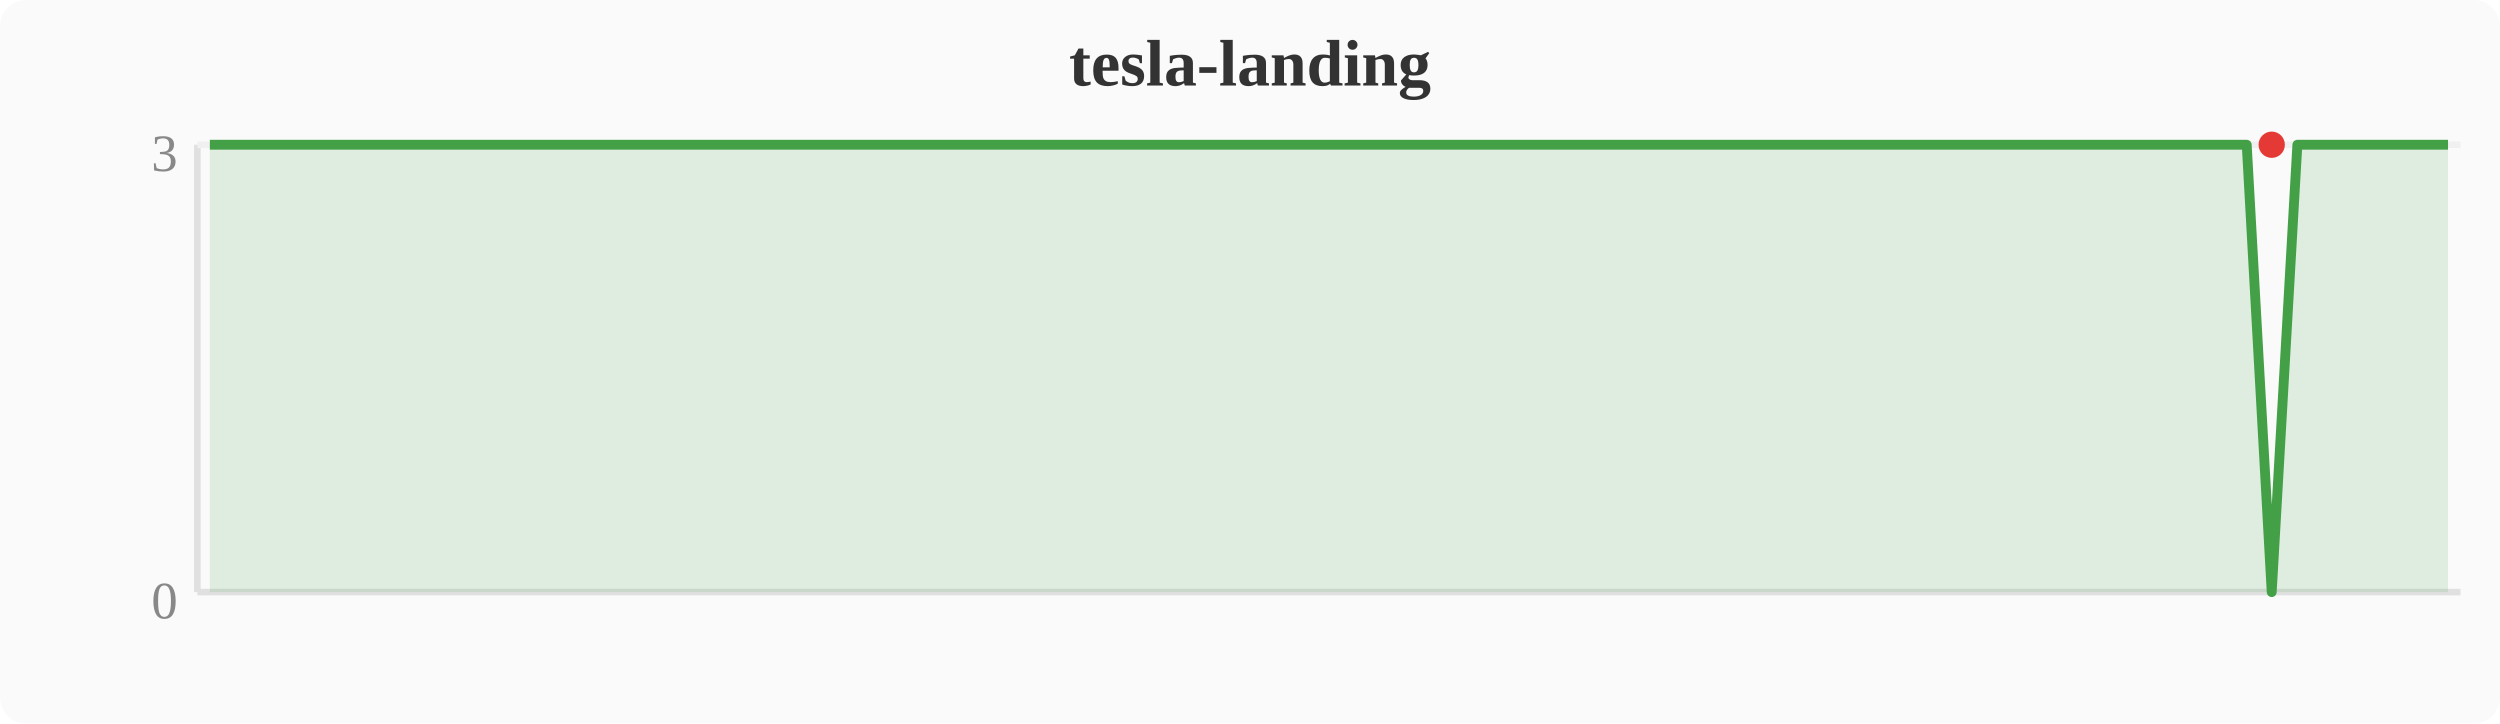
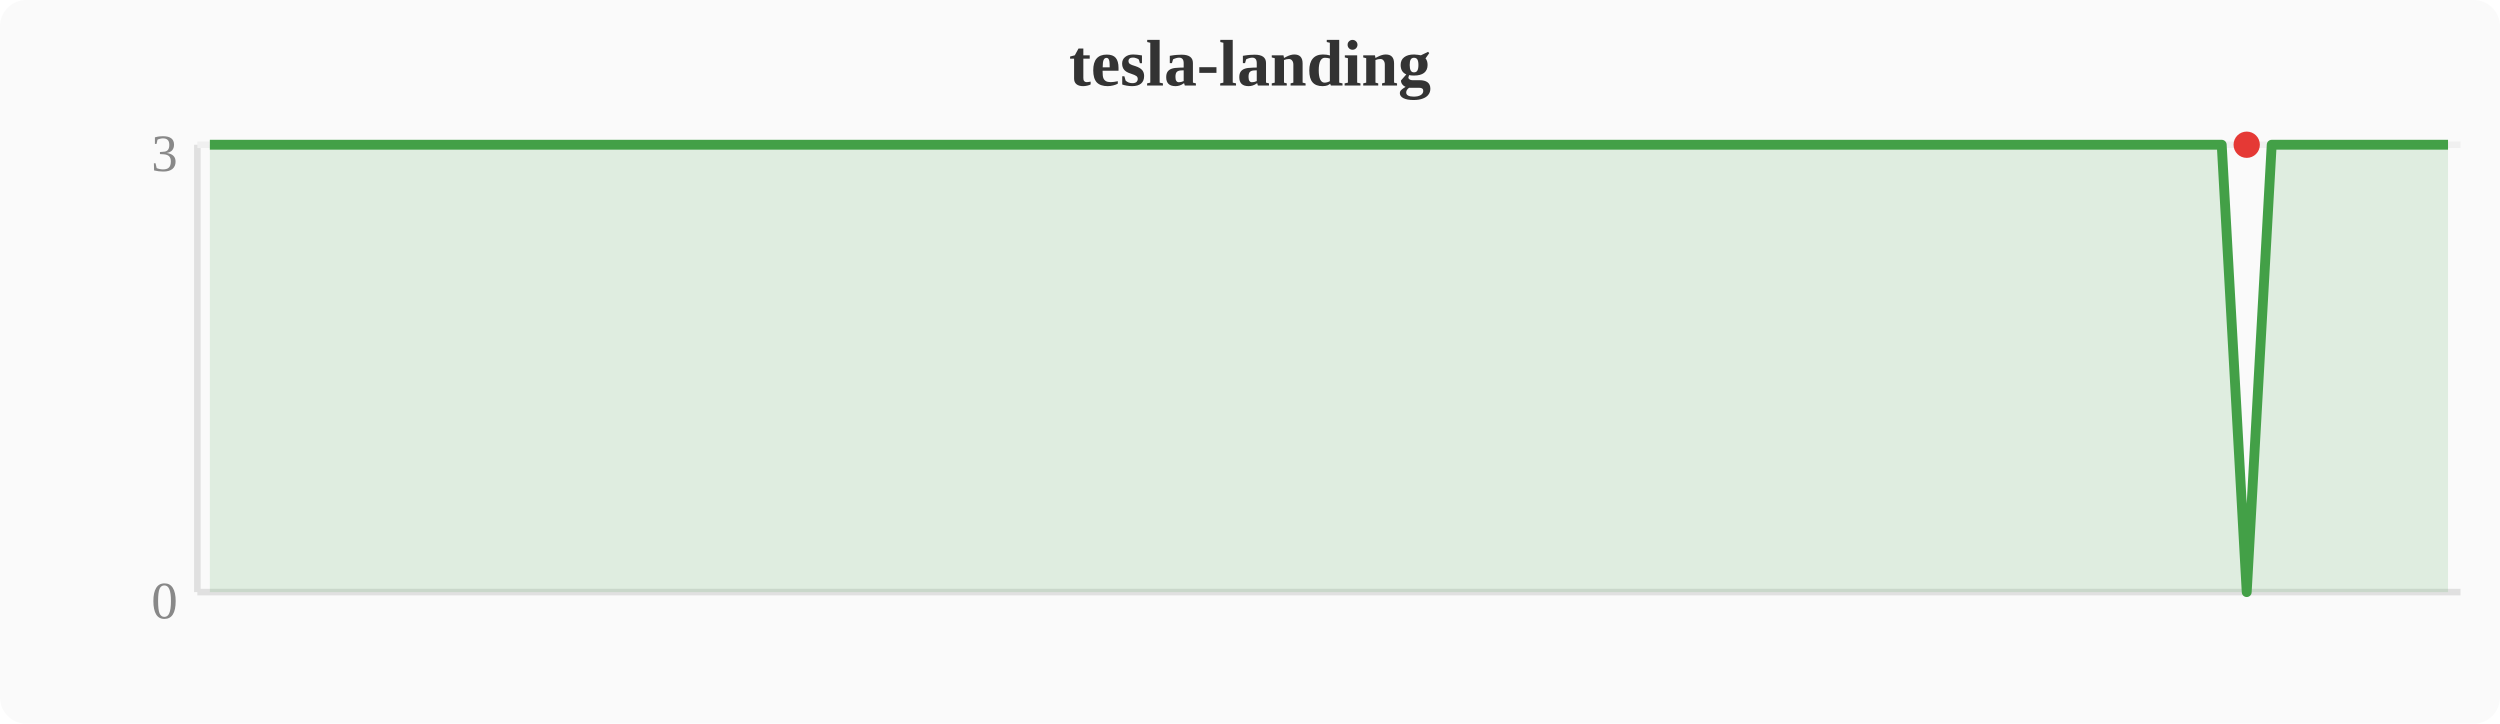
<svg xmlns="http://www.w3.org/2000/svg" width="380" height="110" viewBox="0 0 380 110">
  <rect width="380" height="110" fill="#fafafa" rx="4" />
  <text x="190" y="13" text-anchor="middle" font-size="10" font-weight="bold" fill="#333">tesla-landing</text>
  <line x1="30" y1="22" x2="30" y2="90" stroke="#e0e0e0" stroke-width="1" />
  <line x1="30" y1="90" x2="374" y2="90" stroke="#e0e0e0" stroke-width="1" />
  <line x1="30" y1="22" x2="374" y2="22" stroke="#f0f0f0" stroke-width="1" />
  <text x="27" y="94" text-anchor="end" font-size="8" fill="#888">0</text>
  <text x="27" y="26" text-anchor="end" font-size="8" fill="#888">3</text>
-   <polygon points="31.9,22.0 35.7,22.0 39.6,22.0 43.4,22.0 47.2,22.0 51.0,22.0 54.8,22.0 58.7,22.0 62.5,22.0 66.3,22.0 70.1,22.0 74.0,22.0 77.8,22.0 81.6,22.0 85.4,22.0 89.2,22.0 93.1,22.0 96.9,22.0 100.7,22.0 104.5,22.0 108.4,22.0 112.2,22.0 116.0,22.0 119.8,22.0 123.6,22.0 127.5,22.0 131.3,22.0 135.1,22.0 138.9,22.0 142.8,22.0 146.6,22.0 150.4,22.0 154.2,22.0 158.0,22.0 161.9,22.0 165.7,22.0 169.5,22.0 173.3,22.0 177.2,22.0 181.0,22.0 184.8,22.0 188.6,22.0 192.4,22.0 196.3,22.0 200.1,22.0 203.9,22.0 207.7,22.0 211.6,22.0 215.4,22.0 219.2,22.0 223.0,22.0 226.8,22.0 230.7,22.0 234.5,22.0 238.3,22.0 242.1,22.0 246.0,22.0 249.8,22.0 253.6,22.0 257.4,22.0 261.2,22.0 265.1,22.0 268.9,22.0 272.7,22.0 276.5,22.0 280.4,22.0 284.2,22.0 288.0,22.0 291.8,22.0 295.6,22.0 299.5,22.0 303.3,22.0 307.1,22.0 310.9,22.0 314.8,22.0 318.6,22.0 322.4,22.0 326.2,22.0 330.0,22.0 333.9,22.0 337.7,22.0 341.5,22.0 345.3,90.0 349.2,22.0 353.0,22.0 356.8,22.0 360.6,22.0 364.4,22.0 368.3,22.0 372.1,22.0 372.1,90 31.9,90" fill="#43a047" opacity="0.15" />
-   <polyline points="31.9,22.0 35.7,22.0 39.6,22.0 43.4,22.0 47.2,22.0 51.0,22.0 54.8,22.0 58.7,22.0 62.5,22.0 66.3,22.0 70.1,22.0 74.0,22.0 77.8,22.0 81.6,22.0 85.4,22.0 89.2,22.0 93.1,22.0 96.9,22.0 100.7,22.0 104.5,22.0 108.4,22.0 112.2,22.0 116.0,22.0 119.8,22.0 123.6,22.0 127.5,22.0 131.3,22.0 135.1,22.0 138.9,22.0 142.8,22.0 146.6,22.0 150.4,22.0 154.2,22.0 158.0,22.0 161.9,22.0 165.7,22.0 169.5,22.0 173.3,22.0 177.2,22.0 181.0,22.0 184.8,22.0 188.6,22.0 192.4,22.0 196.3,22.0 200.1,22.0 203.9,22.0 207.7,22.0 211.6,22.0 215.4,22.0 219.2,22.0 223.0,22.0 226.8,22.0 230.7,22.0 234.5,22.0 238.3,22.0 242.1,22.0 246.0,22.0 249.8,22.0 253.6,22.0 257.4,22.0 261.2,22.0 265.1,22.0 268.9,22.0 272.7,22.0 276.5,22.0 280.4,22.0 284.2,22.0 288.0,22.0 291.8,22.0 295.6,22.0 299.5,22.0 303.3,22.0 307.1,22.0 310.9,22.0 314.8,22.0 318.6,22.0 322.4,22.0 326.2,22.0 330.0,22.0 333.9,22.0 337.7,22.0 341.5,22.0 345.3,90.0 349.2,22.0 353.0,22.0 356.8,22.0 360.6,22.0 364.4,22.0 368.3,22.0 372.1,22.0" fill="none" stroke="#43a047" stroke-width="1.5" stroke-linejoin="round" />
-   <circle cx="345.3" cy="22.0" r="2" fill="#e53935" />
+   <polygon points="31.9,22.0 35.7,22.0 39.6,22.0 43.4,22.0 47.2,22.0 51.0,22.0 54.8,22.0 58.7,22.0 62.5,22.0 66.3,22.0 70.1,22.0 74.0,22.0 77.8,22.0 81.6,22.0 85.4,22.0 89.2,22.0 93.1,22.0 96.9,22.0 100.7,22.0 104.5,22.0 108.4,22.0 112.2,22.0 116.0,22.0 119.8,22.0 123.6,22.0 127.5,22.0 131.3,22.0 135.1,22.0 138.9,22.0 142.8,22.0 146.6,22.0 150.4,22.0 154.2,22.0 158.0,22.0 161.9,22.0 165.7,22.0 169.5,22.0 173.3,22.0 177.2,22.0 181.0,22.0 184.8,22.0 188.6,22.0 192.4,22.0 196.3,22.0 200.1,22.0 203.9,22.0 207.7,22.0 211.6,22.0 215.4,22.0 219.2,22.0 223.0,22.0 226.8,22.0 230.7,22.0 234.5,22.0 238.3,22.0 242.1,22.0 246.0,22.0 249.8,22.0 253.6,22.0 257.4,22.0 261.2,22.0 265.1,22.0 268.9,22.0 272.7,22.0 276.5,22.0 280.4,22.0 284.2,22.0 288.0,22.0 291.8,22.0 295.6,22.0 299.5,22.0 303.3,22.0 307.1,22.0 310.9,22.0 314.8,22.0 318.6,22.0 322.4,22.0 326.2,22.0 330.0,22.0 333.9,22.0 337.7,22.0 341.5,90.0 345.3,22.0 349.2,22.0 353.0,22.0 356.8,22.0 360.6,22.0 364.4,22.0 368.3,22.0 372.1,22.0 372.1,90 31.9,90" fill="#43a047" opacity="0.15" />
+   <polyline points="31.9,22.0 35.7,22.0 39.6,22.0 43.4,22.0 47.2,22.0 51.0,22.0 54.8,22.0 58.7,22.0 62.5,22.0 66.3,22.0 70.1,22.0 74.0,22.0 77.8,22.0 81.6,22.0 85.4,22.0 89.2,22.0 93.1,22.0 96.9,22.0 100.7,22.0 104.5,22.0 108.4,22.0 112.2,22.0 116.0,22.0 119.8,22.0 123.6,22.0 127.5,22.0 131.3,22.0 135.1,22.0 138.9,22.0 142.8,22.0 146.6,22.0 150.4,22.0 154.2,22.0 158.0,22.0 161.9,22.0 165.7,22.0 169.5,22.0 173.3,22.0 177.2,22.0 181.0,22.0 184.8,22.0 188.6,22.0 192.4,22.0 196.3,22.0 200.1,22.0 203.9,22.0 207.7,22.0 211.6,22.0 215.4,22.0 219.2,22.0 223.0,22.0 226.8,22.0 230.7,22.0 234.5,22.0 238.3,22.0 242.1,22.0 246.0,22.0 249.8,22.0 253.6,22.0 257.4,22.0 261.2,22.0 265.1,22.0 268.9,22.0 272.7,22.0 276.5,22.0 280.4,22.0 284.2,22.0 288.0,22.0 291.8,22.0 295.6,22.0 299.5,22.0 303.3,22.0 307.1,22.0 310.9,22.0 314.8,22.0 318.6,22.0 322.4,22.0 326.2,22.0 330.0,22.0 333.9,22.0 337.7,22.0 341.5,90.0 345.3,22.0 349.2,22.0 353.0,22.0 356.8,22.0 360.6,22.0 364.4,22.0 368.3,22.0 372.1,22.0" fill="none" stroke="#43a047" stroke-width="1.5" stroke-linejoin="round" />
+   <circle cx="341.5" cy="22.0" r="2" fill="#e53935" />
</svg>
